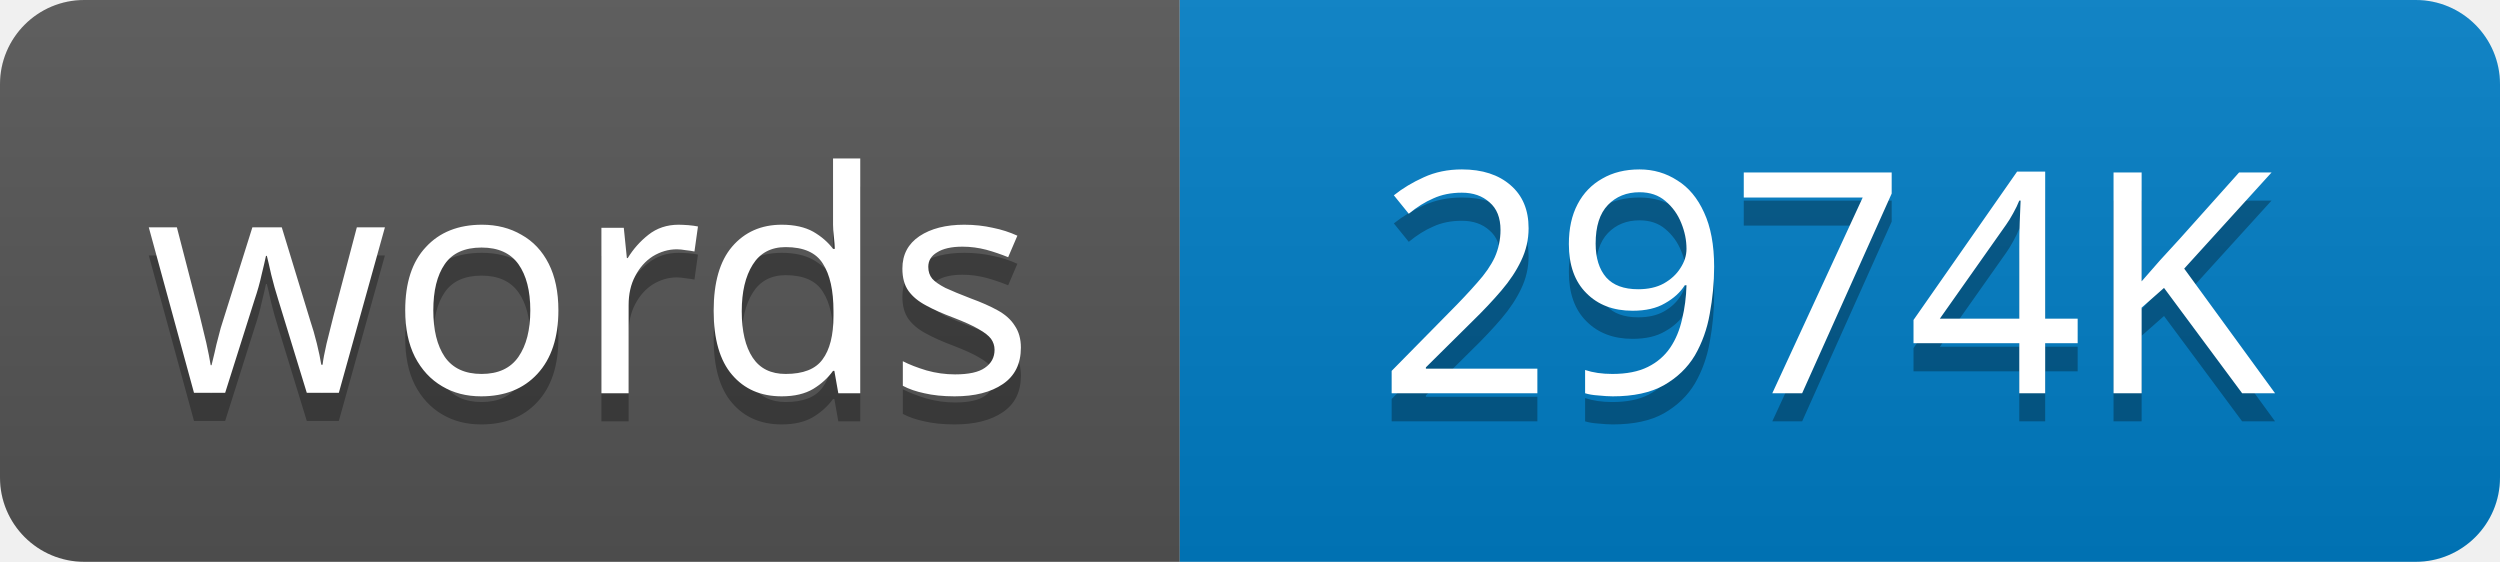
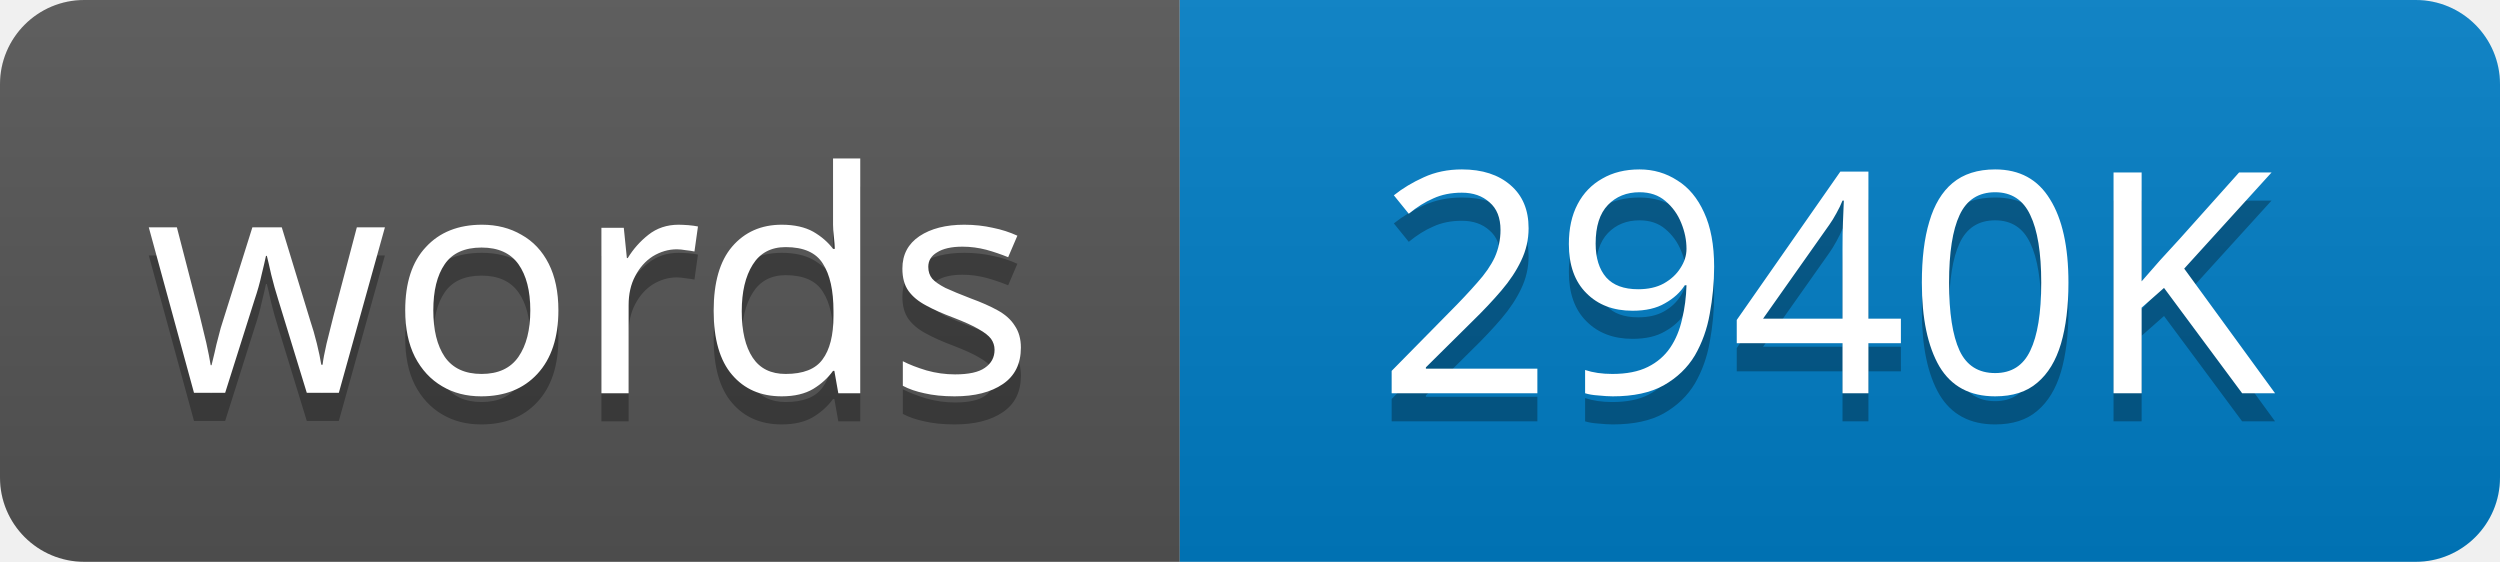
<svg xmlns="http://www.w3.org/2000/svg" width="89" height="20">
  <linearGradient id="s" x2="0" y2="100%">
    <stop offset="0" stop-color="#bbb" stop-opacity=".1" />
    <stop offset="1" stop-opacity=".1" />
  </linearGradient>
  <clipPath id="r">
    <rect width="89" height="20" rx="3" />
  </clipPath>
  <g clip-path="url(#r)">
    <rect width="42" height="20" fill="#555" />
    <rect x="42" width="47" height="20" fill="#007ec6" />
    <rect width="89" height="20" fill="url(#s)" />
  </g>
  <g fill="#fff" text-anchor="middle" font-family="Verdana,Geneva,sans-serif" font-size="11">
    <text x="21" y="15" fill="#010101" fill-opacity=".3">words</text>
    <text x="21" y="14">words</text>
-     <text x="65" y="15" fill="#010101" fill-opacity=".3">2974K</text>
-     <text x="65" y="14">2974K</text>
+     <text x="65" y="15" fill="#010101" fill-opacity=".3">2940K</text>
+     <text x="65" y="14">2940K</text>
  </g>
</svg>
